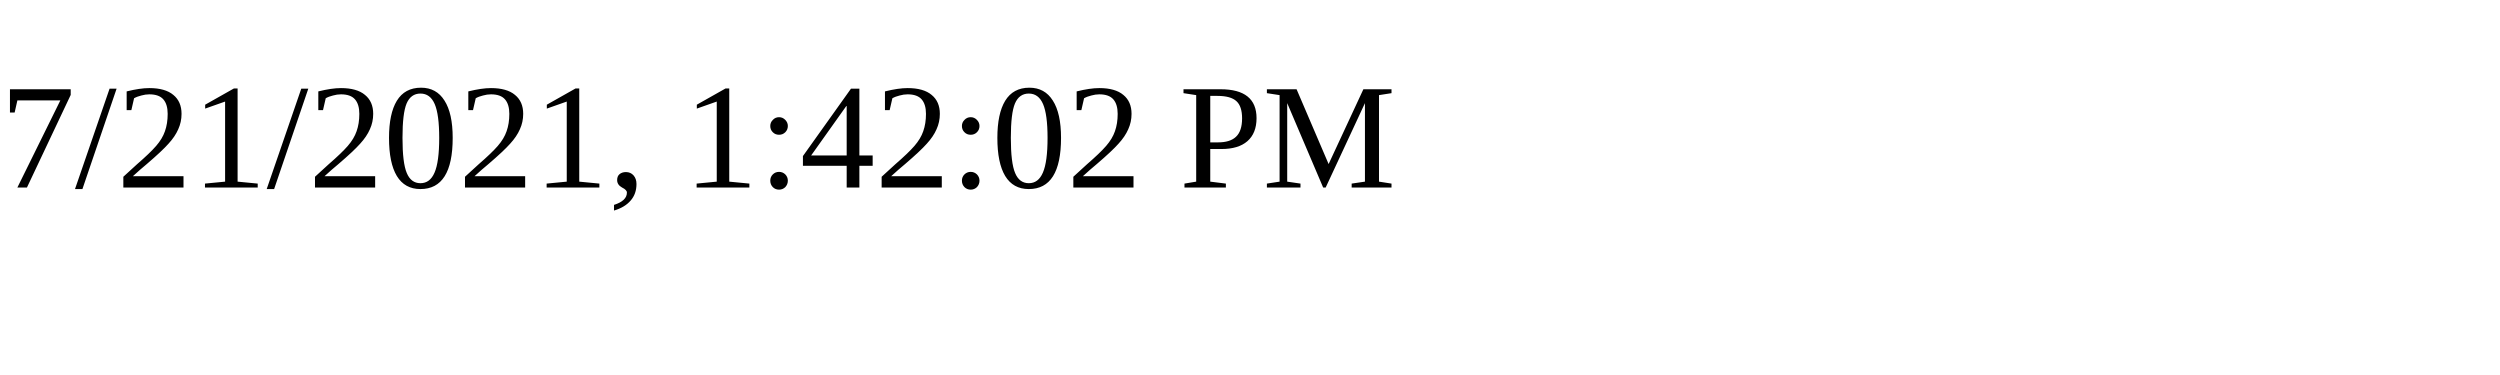
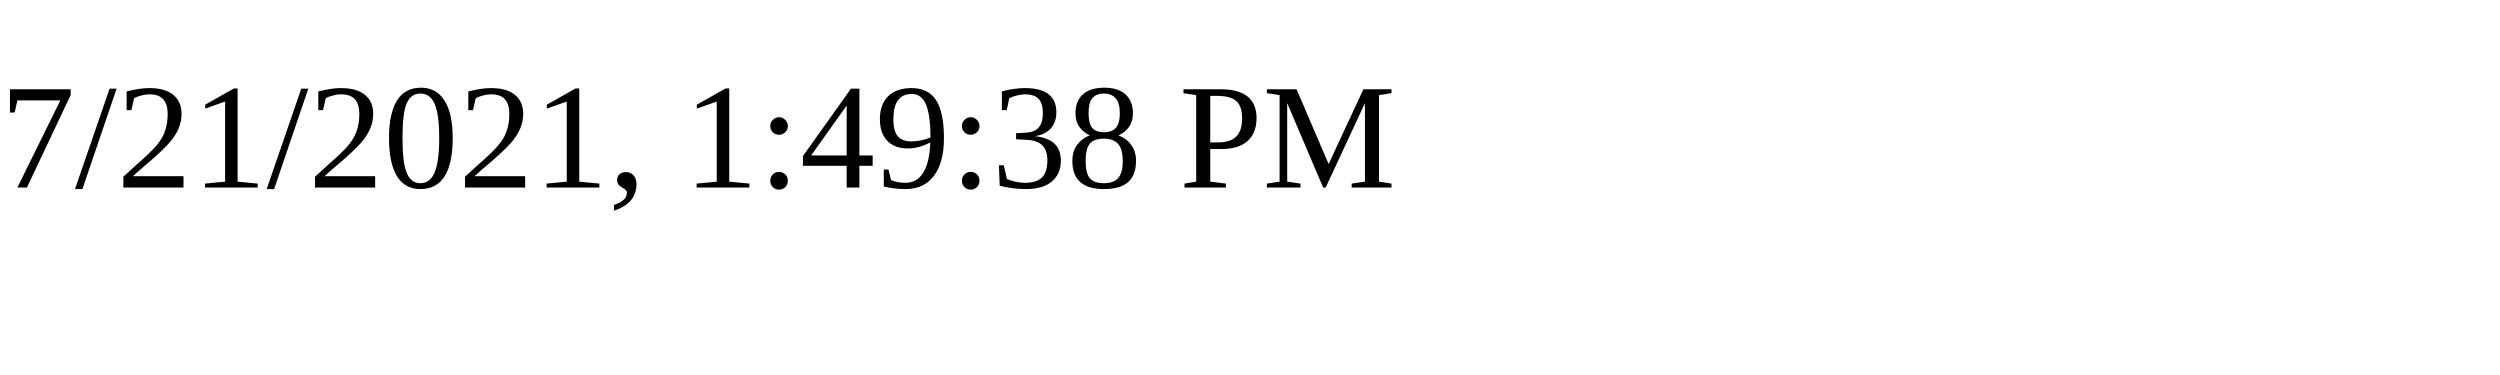
<svg xmlns="http://www.w3.org/2000/svg" height="30" width="200">
-   <text x="0" y="15">7/21/2021, 1:42:02 PM</text>
+   <text x="0" y="15">7/21/2021, 1:49:38 PM</text>
</svg>
